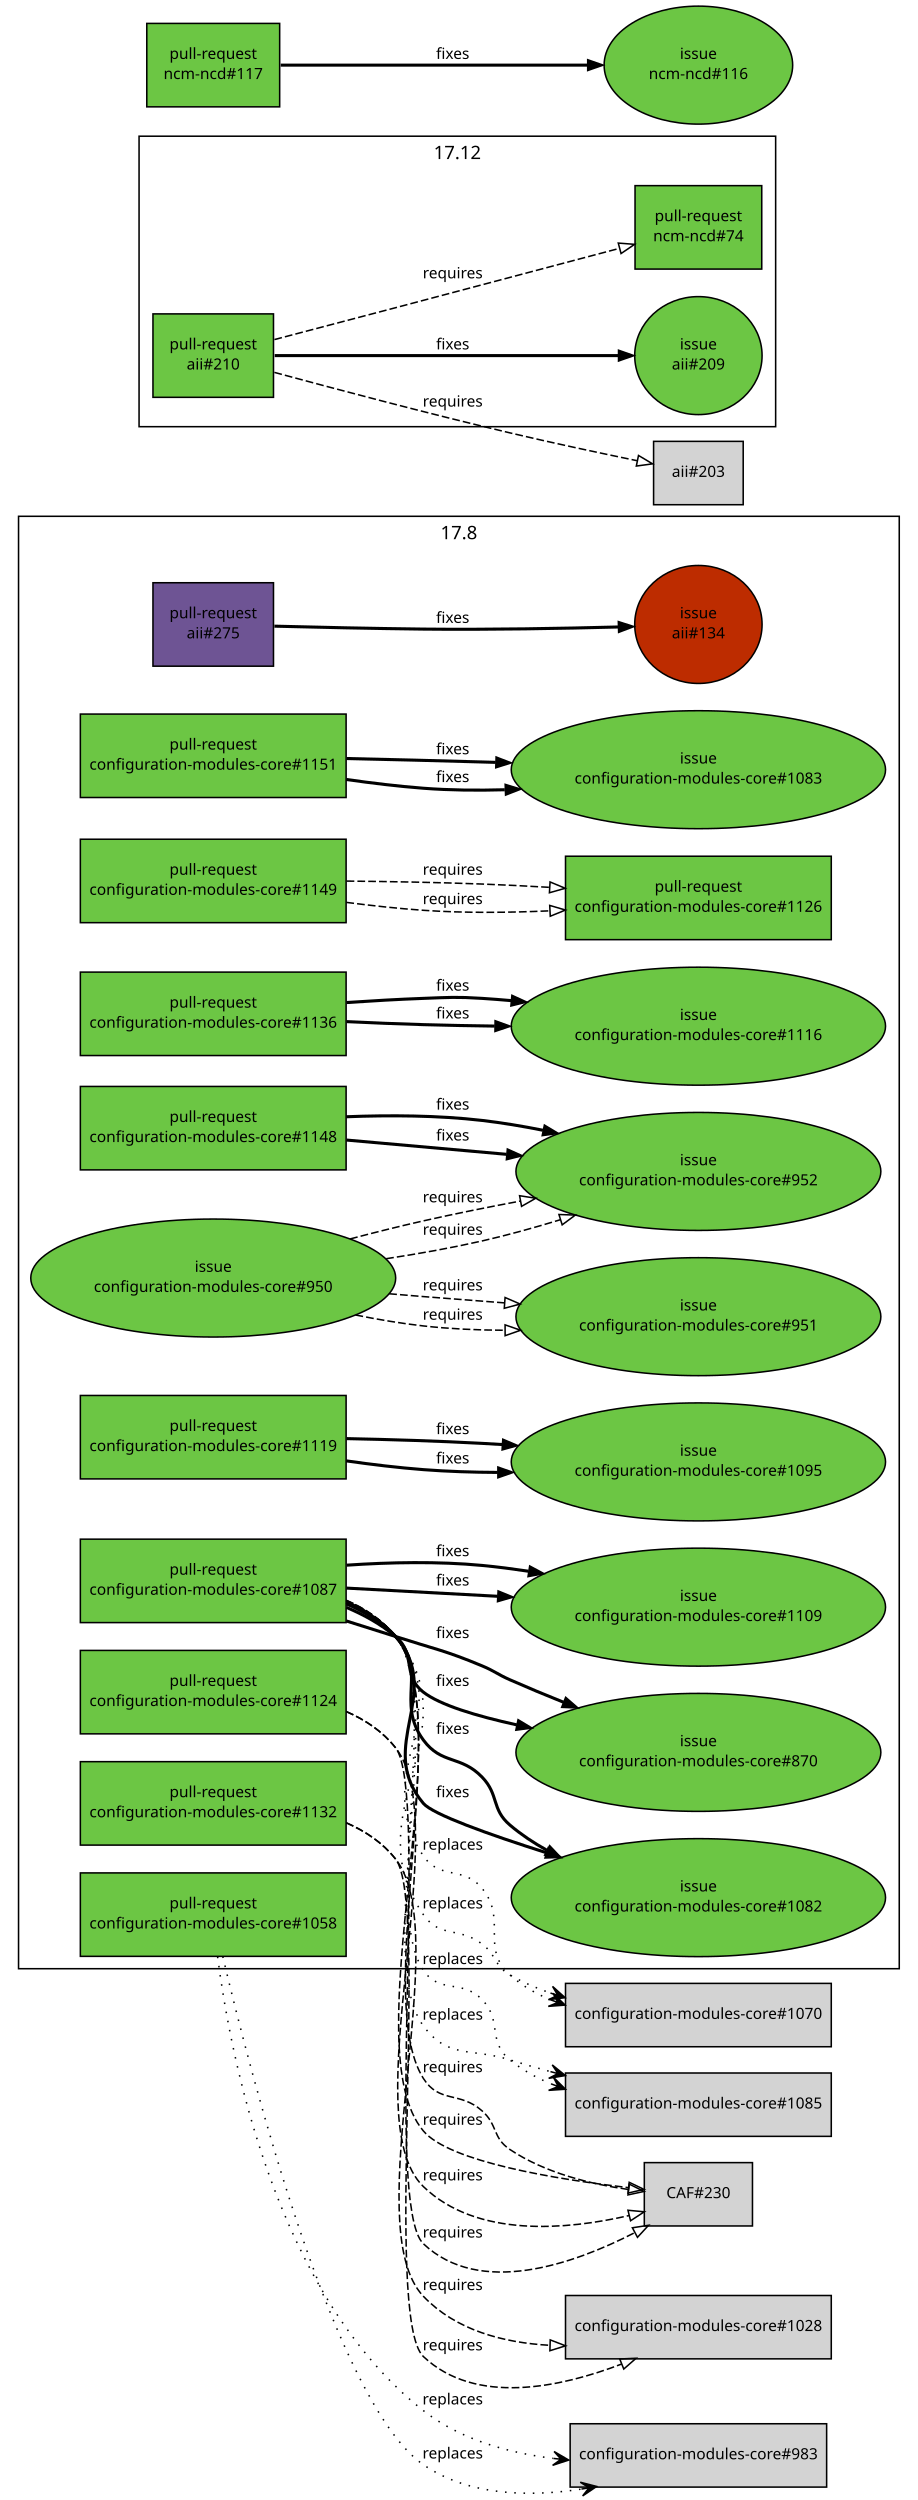
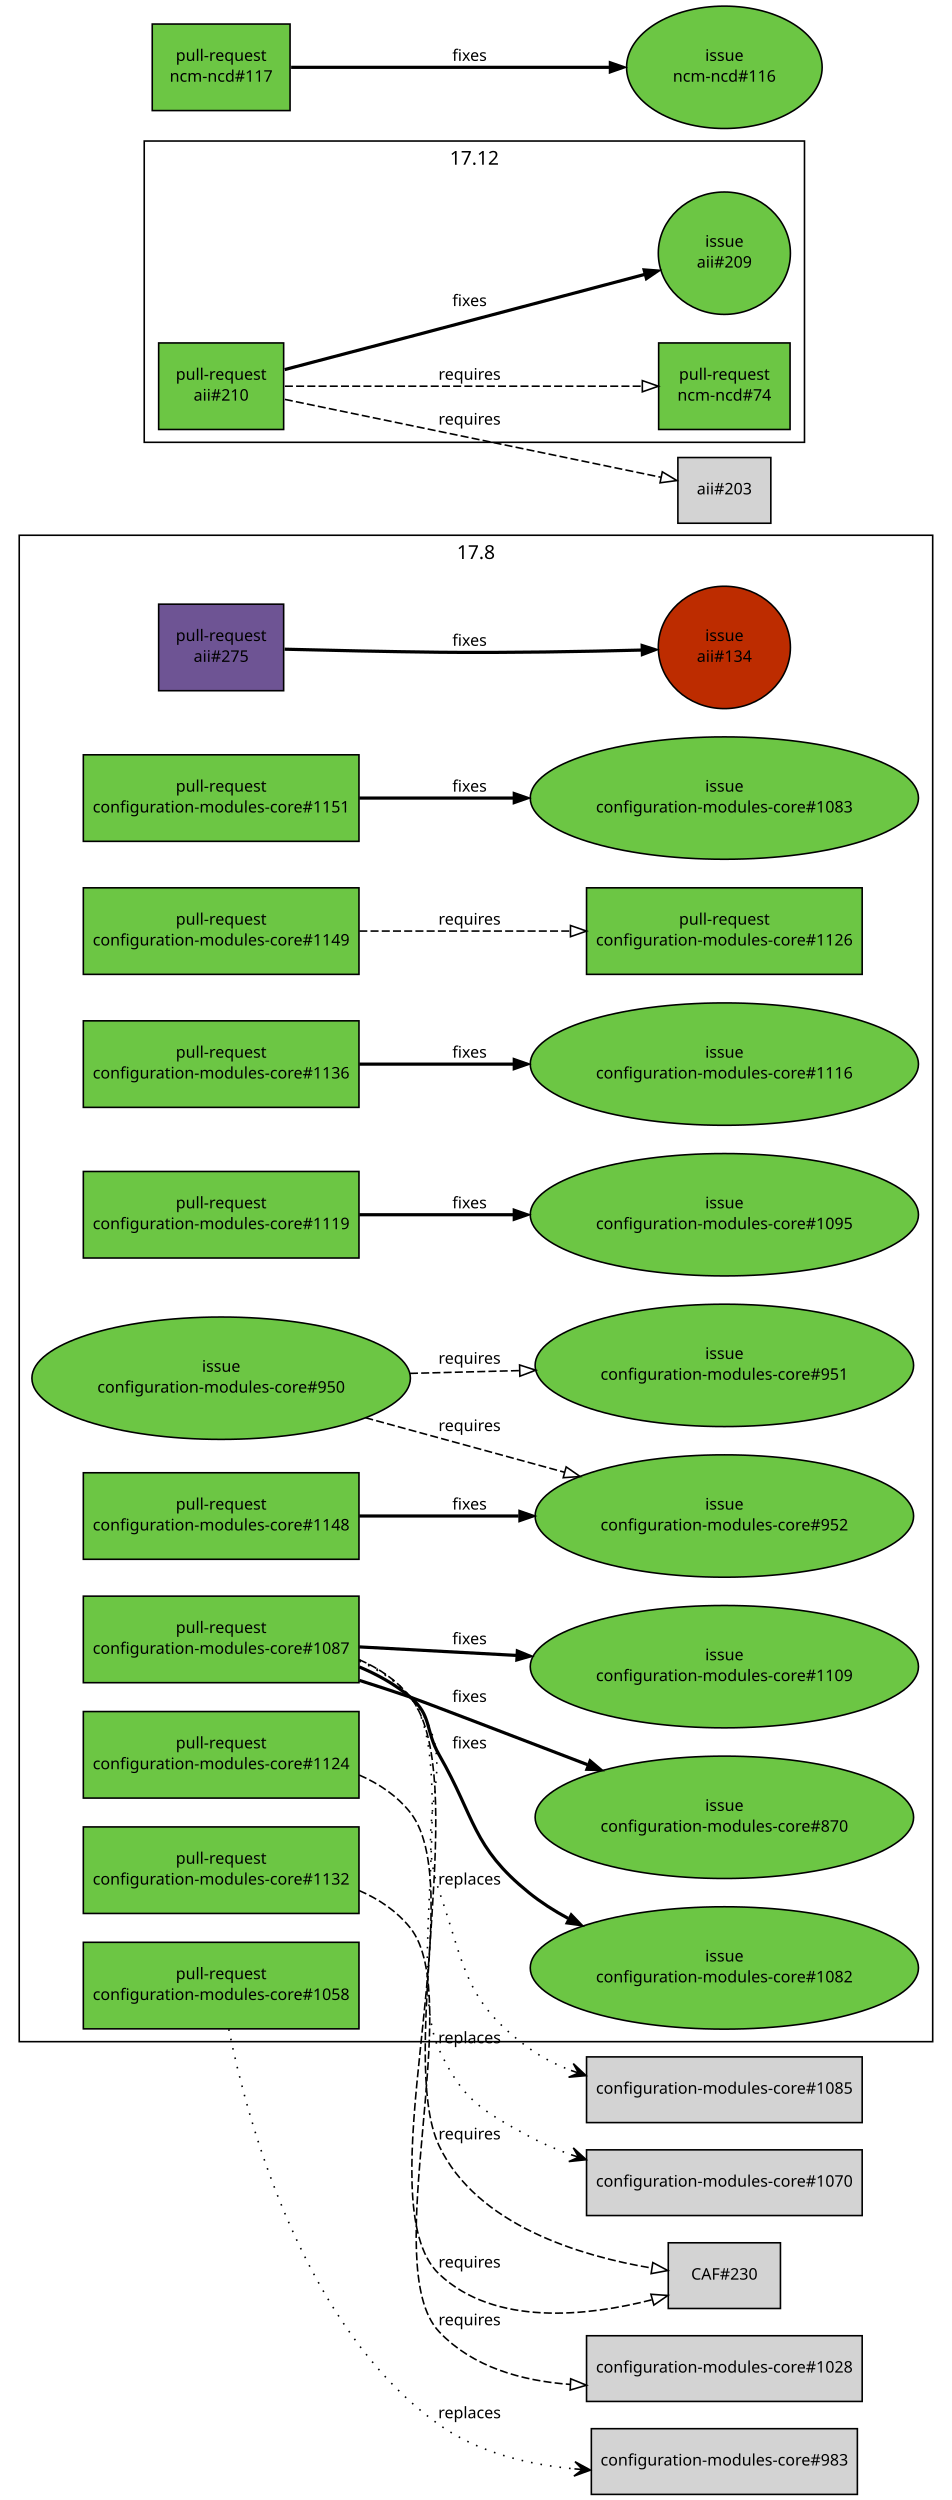
- <svg xmlns="http://www.w3.org/2000/svg" xmlns:xlink="http://www.w3.org/1999/xlink" width="594pt" height="1618pt" viewBox="0.00 0.00 594.00 1617.70">
-   <g id="graph1" class="graph" transform="scale(1 1) rotate(0) translate(4 1613.7)">
-     <polygon fill="white" stroke="white" points="-4,5 -4,-1613.7 591,-1613.7 591,5 -4,5" />
+ <svg xmlns="http://www.w3.org/2000/svg" xmlns:xlink="http://www.w3.org/1999/xlink" width="594pt" height="1560pt" viewBox="0.00 0.00 594.00 1560.00">
+   <g id="graph1" class="graph" transform="scale(1 1) rotate(0) translate(4 1556)">
+     <polygon fill="white" stroke="white" points="-4,5 -4,-1556 591,-1556 591,5 -4,5" />
    <g id="graph3" class="cluster">
-       <polygon fill="none" stroke="black" points="8,-339.702 8,-1279.7 578,-1279.7 578,-339.702 8,-339.702" />
-       <text text-anchor="middle" x="293" y="-1264.9" font-family="Sans" font-size="12.00">17.8</text>
+       <polygon fill="none" stroke="black" points="8,-282 8,-1222 578,-1222 578,-282 8,-282" />
+       <text text-anchor="middle" x="293" y="-1207.2" font-family="Sans" font-size="12.00">17.8</text>
    </g>
    <g id="graph5" class="cluster">
-       <polygon fill="none" stroke="black" points="86,-1337.7 86,-1525.7 498,-1525.7 498,-1337.7 86,-1337.7" />
-       <text text-anchor="middle" x="292" y="-1510.9" font-family="Sans" font-size="12.00">17.12</text>
+       <polygon fill="none" stroke="black" points="86,-1280 86,-1468 498,-1468 498,-1280 86,-1280" />
+       <text text-anchor="middle" x="292" y="-1453.2" font-family="Sans" font-size="12.00">17.12</text>
    </g>
    <g id="node1" class="node">
      <a xlink:href="https://github.com/quattor/aii/pull/275" xlink:title="remove aii-freeipa, deprecated by ncm-freeipa AII support" target="_parent">
-         <polygon fill="#6e5494" stroke="black" points="173,-1236.7 95,-1236.7 95,-1182.7 173,-1182.7 173,-1236.7" />
-         <text text-anchor="middle" x="134" y="-1213.7" font-family="Sans" font-size="10.00">pull-request</text>
-         <text text-anchor="middle" x="134" y="-1200.7" font-family="Sans" font-size="10.00">aii#275</text>
+         <polygon fill="#6e5494" stroke="black" points="173,-1179 95,-1179 95,-1125 173,-1125 173,-1179" />
+         <text text-anchor="middle" x="134" y="-1156" font-family="Sans" font-size="10.00">pull-request</text>
+         <text text-anchor="middle" x="134" y="-1143" font-family="Sans" font-size="10.00">aii#275</text>
      </a>
    </g>
    <g id="node3" class="node">
      <a xlink:href="https://github.com/quattor/aii/issues/134" xlink:title="Missing freeipa.pm in AII RPM" target="_parent">
-         <ellipse fill="#bd2c00" stroke="black" cx="448" cy="-1209.7" rx="41.217" ry="38.184" />
-         <text text-anchor="middle" x="448" y="-1213.7" font-family="Sans" font-size="10.00">issue</text>
-         <text text-anchor="middle" x="448" y="-1200.7" font-family="Sans" font-size="10.00">aii#134</text>
+         <ellipse fill="#bd2c00" stroke="black" cx="448" cy="-1152" rx="41.217" ry="38.184" />
+         <text text-anchor="middle" x="448" y="-1156" font-family="Sans" font-size="10.00">issue</text>
+         <text text-anchor="middle" x="448" y="-1143" font-family="Sans" font-size="10.00">aii#134</text>
      </a>
    </g>
    <g id="edge2" class="edge">
-       <path fill="none" stroke="black" stroke-width="2" d="M173.571,-1208.6C200.705,-1207.9 237.529,-1207.06 270,-1206.7 312.474,-1206.23 360.645,-1207.13 396.154,-1208.07" />
-       <polygon fill="black" stroke="black" points="396.191,-1211.57 406.282,-1208.34 396.381,-1204.57 396.191,-1211.57" />
-       <text text-anchor="middle" x="289" y="-1210.7" font-family="Sans" font-size="10.00">fixes</text>
+       <path fill="none" stroke="black" stroke-width="2" d="M173.571,-1150.9C200.705,-1150.2 237.529,-1149.36 270,-1149 312.474,-1148.53 360.645,-1149.43 396.154,-1150.36" />
+       <polygon fill="black" stroke="black" points="396.191,-1153.87 406.282,-1150.64 396.381,-1146.87 396.191,-1153.87" />
+       <text text-anchor="middle" x="289" y="-1153" font-family="Sans" font-size="10.00">fixes</text>
    </g>
    <g id="node4" class="node">
      <a xlink:href="https://github.com/quattor/aii/pull/210" xlink:title="Shellfe: support active config for plugins" target="_parent">
-         <polygon fill="#6cc644" stroke="black" points="173,-1410.7 95,-1410.7 95,-1356.7 173,-1356.7 173,-1410.7" />
-         <text text-anchor="middle" x="134" y="-1387.7" font-family="Sans" font-size="10.00">pull-request</text>
-         <text text-anchor="middle" x="134" y="-1374.7" font-family="Sans" font-size="10.00">aii#210</text>
+         <polygon fill="#6cc644" stroke="black" points="173,-1342 95,-1342 95,-1288 173,-1288 173,-1342" />
+         <text text-anchor="middle" x="134" y="-1319" font-family="Sans" font-size="10.00">pull-request</text>
+         <text text-anchor="middle" x="134" y="-1306" font-family="Sans" font-size="10.00">aii#210</text>
      </a>
    </g>
    <g id="node6" class="node">
      <a xlink:href="https://github.com/quattor/aii/issues/209" xlink:title="support ACTIVE_CONFIG" target="_parent">
-         <ellipse fill="#6cc644" stroke="black" cx="448" cy="-1383.7" rx="41.217" ry="38.184" />
-         <text text-anchor="middle" x="448" y="-1387.7" font-family="Sans" font-size="10.00">issue</text>
-         <text text-anchor="middle" x="448" y="-1374.7" font-family="Sans" font-size="10.00">aii#209</text>
+         <ellipse fill="#6cc644" stroke="black" cx="448" cy="-1398" rx="41.217" ry="38.184" />
+         <text text-anchor="middle" x="448" y="-1402" font-family="Sans" font-size="10.00">issue</text>
+         <text text-anchor="middle" x="448" y="-1389" font-family="Sans" font-size="10.00">aii#209</text>
      </a>
    </g>
    <g id="edge4" class="edge">
-       <path fill="none" stroke="black" stroke-width="2" d="M173.768,-1383.7C230.279,-1383.7 333.868,-1383.7 396.284,-1383.7" />
-       <polygon fill="black" stroke="black" points="396.31,-1387.2 406.31,-1383.7 396.31,-1380.2 396.31,-1387.2" />
-       <text text-anchor="middle" x="289" y="-1387.7" font-family="Sans" font-size="10.00">fixes</text>
+       <path fill="none" stroke="black" stroke-width="2" d="M173.609,-1325.38C196.517,-1331.39 225.889,-1339.11 252,-1346 301.736,-1359.13 358.549,-1374.21 398.158,-1384.74" />
+       <polygon fill="black" stroke="black" points="397.278,-1388.13 407.842,-1387.32 399.077,-1381.36 397.278,-1388.13" />
+       <text text-anchor="middle" x="289" y="-1365" font-family="Sans" font-size="10.00">fixes</text>
    </g>
    <g id="node8" class="node">
      <a xlink:href="https://github.com/quattor/ncm-ncd/pull/74" xlink:title="Set the current active config as an attribute to the component" target="_parent">
-         <polygon fill="#6cc644" stroke="black" points="489,-1493.7 407,-1493.7 407,-1439.7 489,-1439.7 489,-1493.7" />
-         <text text-anchor="middle" x="448" y="-1470.7" font-family="Sans" font-size="10.00">pull-request</text>
-         <text text-anchor="middle" x="448" y="-1457.7" font-family="Sans" font-size="10.00">ncm-ncd#74</text>
+         <polygon fill="#6cc644" stroke="black" points="489,-1342 407,-1342 407,-1288 489,-1288 489,-1342" />
+         <text text-anchor="middle" x="448" y="-1319" font-family="Sans" font-size="10.00">pull-request</text>
+         <text text-anchor="middle" x="448" y="-1306" font-family="Sans" font-size="10.00">ncm-ncd#74</text>
      </a>
    </g>
    <g id="edge6" class="edge">
-       <path fill="none" stroke="black" stroke-dasharray="5,2" d="M173.609,-1394.08C196.517,-1400.09 225.889,-1407.81 252,-1414.7 301.266,-1427.71 357.475,-1442.63 397.028,-1453.14" />
-       <polygon fill="none" stroke="black" points="396.148,-1456.53 406.711,-1455.72 397.946,-1449.76 396.148,-1456.53" />
-       <text text-anchor="middle" x="289" y="-1433.7" font-family="Sans" font-size="10.00">requires</text>
+       <path fill="none" stroke="black" stroke-dasharray="5,2" d="M173.768,-1315C230.435,-1315 334.442,-1315 396.801,-1315" />
+       <polygon fill="none" stroke="black" points="396.813,-1318.5 406.813,-1315 396.813,-1311.5 396.813,-1318.5" />
+       <text text-anchor="middle" x="289" y="-1319" font-family="Sans" font-size="10.00">requires</text>
    </g>
    <g id="node10" class="node">
-       <polygon fill="lightgrey" stroke="black" points="477,-1328.2 419,-1328.2 419,-1287.2 477,-1287.2 477,-1328.2" />
-       <text text-anchor="middle" x="448" y="-1305.2" font-family="Sans" font-size="10.00">aii#203</text>
+       <polygon fill="lightgrey" stroke="black" points="477,-1270.5 419,-1270.5 419,-1229.5 477,-1229.5 477,-1270.5" />
+       <text text-anchor="middle" x="448" y="-1247.5" font-family="Sans" font-size="10.00">aii#203</text>
    </g>
    <g id="edge8" class="edge">
-       <path fill="none" stroke="black" stroke-dasharray="5,2" d="M173.585,-1372.84C212.315,-1362.34 273.039,-1346.23 326,-1333.7 353.353,-1327.23 384.33,-1320.64 408.226,-1315.71" />
-       <polygon fill="none" stroke="black" points="409.24,-1319.07 418.334,-1313.64 407.835,-1312.22 409.24,-1319.07" />
-       <text text-anchor="middle" x="289" y="-1350.7" font-family="Sans" font-size="10.00">requires</text>
+       <path fill="none" stroke="black" stroke-dasharray="5,2" d="M173.768,-1306.77C234.141,-1294.27 348.245,-1270.65 408.474,-1258.18" />
+       <polygon fill="none" stroke="black" points="409.282,-1261.59 418.365,-1256.13 407.863,-1254.73 409.282,-1261.59" />
+       <text text-anchor="middle" x="289" y="-1291" font-family="Sans" font-size="10.00">requires</text>
    </g>
    <g id="node11" class="node">
      <a xlink:href="https://github.com/quattor/configuration-modules-core/pull/1151" xlink:title="Escape / unescape functions from CCM::Path" target="_parent">
-         <polygon fill="#6cc644" stroke="black" points="220,-1151.7 48,-1151.7 48,-1097.7 220,-1097.7 220,-1151.7" />
-         <text text-anchor="middle" x="134" y="-1128.7" font-family="Sans" font-size="10.00">pull-request</text>
-         <text text-anchor="middle" x="134" y="-1115.7" font-family="Sans" font-size="10.00">configuration-modules-core#1151</text>
+         <polygon fill="#6cc644" stroke="black" points="220,-1085 48,-1085 48,-1031 220,-1031 220,-1085" />
+         <text text-anchor="middle" x="134" y="-1062" font-family="Sans" font-size="10.00">pull-request</text>
+         <text text-anchor="middle" x="134" y="-1049" font-family="Sans" font-size="10.00">configuration-modules-core#1151</text>
      </a>
    </g>
    <g id="node13" class="node">
      <a xlink:href="https://github.com/quattor/configuration-modules-core/issues/1083" xlink:title="warnings due to deprecated CCM modules" target="_parent">
-         <ellipse fill="#6cc644" stroke="black" cx="448" cy="-1115.7" rx="121.122" ry="38.184" />
-         <text text-anchor="middle" x="448" y="-1119.7" font-family="Sans" font-size="10.00">issue</text>
-         <text text-anchor="middle" x="448" y="-1106.7" font-family="Sans" font-size="10.00">configuration-modules-core#1083</text>
-       </a>
-     </g>
-     <g id="edge42" class="edge">
-       <path fill="none" stroke="black" stroke-width="2" d="M220.103,-1109.37C236.613,-1107.01 253.802,-1104.94 270,-1103.7 287.038,-1102.39 305,-1102.21 322.696,-1102.72" />
-       <polygon fill="black" stroke="black" points="322.954,-1106.23 333.075,-1103.1 323.21,-1099.24 322.954,-1106.23" />
-       <text text-anchor="middle" x="289" y="-1107.7" font-family="Sans" font-size="10.00">fixes</text>
+         <ellipse fill="#6cc644" stroke="black" cx="448" cy="-1058" rx="121.122" ry="38.184" />
+         <text text-anchor="middle" x="448" y="-1062" font-family="Sans" font-size="10.00">issue</text>
+         <text text-anchor="middle" x="448" y="-1049" font-family="Sans" font-size="10.00">configuration-modules-core#1083</text>
+       </a>
    </g>
    <g id="edge10" class="edge">
-       <path fill="none" stroke="black" stroke-width="2" d="M220.297,-1122.93C248.278,-1122.3 279.458,-1121.54 308,-1120.7 310.906,-1120.62 313.846,-1120.53 316.81,-1120.44" />
-       <polygon fill="black" stroke="black" points="317.082,-1123.93 326.968,-1120.12 316.863,-1116.93 317.082,-1123.93" />
-       <text text-anchor="middle" x="289" y="-1125.7" font-family="Sans" font-size="10.00">fixes</text>
+       <path fill="none" stroke="black" stroke-width="2" d="M220.217,-1058C249.916,-1058 283.888,-1058 316.372,-1058" />
+       <polygon fill="black" stroke="black" points="316.399,-1061.5 326.399,-1058 316.399,-1054.5 316.399,-1061.5" />
+       <text text-anchor="middle" x="289" y="-1062" font-family="Sans" font-size="10.00">fixes</text>
    </g>
    <g id="node14" class="node">
      <a xlink:href="https://github.com/quattor/configuration-modules-core/pull/1149" xlink:title="ncm-metaconfig: rsyslog: rainer script configuration" target="_parent">
-         <polygon fill="#6cc644" stroke="black" points="220,-1070.7 48,-1070.7 48,-1016.7 220,-1016.7 220,-1070.7" />
-         <text text-anchor="middle" x="134" y="-1047.7" font-family="Sans" font-size="10.00">pull-request</text>
-         <text text-anchor="middle" x="134" y="-1034.7" font-family="Sans" font-size="10.00">configuration-modules-core#1149</text>
+         <polygon fill="#6cc644" stroke="black" points="220,-1002 48,-1002 48,-948 220,-948 220,-1002" />
+         <text text-anchor="middle" x="134" y="-979" font-family="Sans" font-size="10.00">pull-request</text>
+         <text text-anchor="middle" x="134" y="-966" font-family="Sans" font-size="10.00">configuration-modules-core#1149</text>
      </a>
    </g>
    <g id="node16" class="node">
      <a xlink:href="https://github.com/quattor/configuration-modules-core/pull/1126" xlink:title="ncm-metaconfig: cleanup and switch to 00-tqu" target="_parent">
-         <polygon fill="#6cc644" stroke="black" points="534,-1059.7 362,-1059.7 362,-1005.7 534,-1005.7 534,-1059.7" />
-         <text text-anchor="middle" x="448" y="-1036.7" font-family="Sans" font-size="10.00">pull-request</text>
-         <text text-anchor="middle" x="448" y="-1023.7" font-family="Sans" font-size="10.00">configuration-modules-core#1126</text>
-       </a>
-     </g>
-     <g id="edge44" class="edge">
-       <path fill="none" stroke="black" stroke-dasharray="5,2" d="M220.145,-1029.83C236.651,-1027.69 253.828,-1025.83 270,-1024.7 296.543,-1022.86 325.343,-1023.15 351.888,-1024.36" />
-       <polygon fill="none" stroke="black" points="351.778,-1027.86 361.942,-1024.87 352.13,-1020.87 351.778,-1027.86" />
-       <text text-anchor="middle" x="289" y="-1028.7" font-family="Sans" font-size="10.00">requires</text>
+         <polygon fill="#6cc644" stroke="black" points="534,-1002 362,-1002 362,-948 534,-948 534,-1002" />
+         <text text-anchor="middle" x="448" y="-979" font-family="Sans" font-size="10.00">pull-request</text>
+         <text text-anchor="middle" x="448" y="-966" font-family="Sans" font-size="10.00">configuration-modules-core#1126</text>
+       </a>
    </g>
    <g id="edge12" class="edge">
-       <path fill="none" stroke="black" stroke-dasharray="5,2" d="M220.313,-1043.61C248.295,-1043.34 279.472,-1042.78 308,-1041.7 322.139,-1041.17 337.07,-1040.41 351.707,-1039.56" />
-       <polygon fill="none" stroke="black" points="352.005,-1043.05 361.779,-1038.96 351.588,-1036.06 352.005,-1043.05" />
-       <text text-anchor="middle" x="289" y="-1047.7" font-family="Sans" font-size="10.00">requires</text>
+       <path fill="none" stroke="black" stroke-dasharray="5,2" d="M220.217,-975C260.975,-975 309.781,-975 351.743,-975" />
+       <polygon fill="none" stroke="black" points="351.975,-978.5 361.975,-975 351.975,-971.5 351.975,-978.5" />
+       <text text-anchor="middle" x="289" y="-979" font-family="Sans" font-size="10.00">requires</text>
    </g>
    <g id="node17" class="node">
      <a xlink:href="https://github.com/quattor/configuration-modules-core/pull/1148" xlink:title="ncm-spma: Remove support from groups from spma yumng backend" target="_parent">
-         <polygon fill="#6cc644" stroke="black" points="220,-910.702 48,-910.702 48,-856.702 220,-856.702 220,-910.702" />
-         <text text-anchor="middle" x="134" y="-887.702" font-family="Sans" font-size="10.00">pull-request</text>
-         <text text-anchor="middle" x="134" y="-874.702" font-family="Sans" font-size="10.00">configuration-modules-core#1148</text>
+         <polygon fill="#6cc644" stroke="black" points="220,-637 48,-637 48,-583 220,-583 220,-637" />
+         <text text-anchor="middle" x="134" y="-614" font-family="Sans" font-size="10.00">pull-request</text>
+         <text text-anchor="middle" x="134" y="-601" font-family="Sans" font-size="10.00">configuration-modules-core#1148</text>
      </a>
    </g>
    <g id="node19" class="node">
      <a xlink:href="https://github.com/quattor/configuration-modules-core/issues/952" xlink:title="ncm-spma (yumng): Remove support for package groups" target="_parent">
-         <ellipse fill="#6cc644" stroke="black" cx="448" cy="-855.702" rx="118.087" ry="38.184" />
-         <text text-anchor="middle" x="448" y="-859.702" font-family="Sans" font-size="10.00">issue</text>
-         <text text-anchor="middle" x="448" y="-846.702" font-family="Sans" font-size="10.00">configuration-modules-core#952</text>
-       </a>
-     </g>
-     <g id="edge46" class="edge">
-       <path fill="none" stroke="black" stroke-width="2" d="M220.061,-891.081C248.168,-892.183 279.482,-892.017 308,-888.702 320.848,-887.208 334.228,-884.968 347.399,-882.344" />
-       <polygon fill="black" stroke="black" points="348.336,-885.725 357.418,-880.269 346.916,-878.87 348.336,-885.725" />
-       <text text-anchor="middle" x="289" y="-895.702" font-family="Sans" font-size="10.00">fixes</text>
+         <ellipse fill="#6cc644" stroke="black" cx="448" cy="-610" rx="118.087" ry="38.184" />
+         <text text-anchor="middle" x="448" y="-614" font-family="Sans" font-size="10.00">issue</text>
+         <text text-anchor="middle" x="448" y="-601" font-family="Sans" font-size="10.00">configuration-modules-core#952</text>
+       </a>
    </g>
    <g id="edge14" class="edge">
-       <path fill="none" stroke="black" stroke-width="2" d="M220.217,-876.013C252.192,-873.162 289.121,-869.869 323.812,-866.776" />
-       <polygon fill="black" stroke="black" points="324.364,-870.241 334.013,-865.866 323.742,-863.268 324.364,-870.241" />
-       <text text-anchor="middle" x="289" y="-875.702" font-family="Sans" font-size="10.00">fixes</text>
+       <path fill="none" stroke="black" stroke-width="2" d="M220.217,-610C250.903,-610 286.151,-610 319.606,-610" />
+       <polygon fill="black" stroke="black" points="319.924,-613.5 329.924,-610 319.924,-606.5 319.924,-613.5" />
+       <text text-anchor="middle" x="289" y="-614" font-family="Sans" font-size="10.00">fixes</text>
    </g>
    <g id="node20" class="node">
      <a xlink:href="https://github.com/quattor/configuration-modules-core/pull/1136" xlink:title="ncm-gmond: cleanup and support new configuration options" target="_parent">
-         <polygon fill="#6cc644" stroke="black" points="220,-984.702 48,-984.702 48,-930.702 220,-930.702 220,-984.702" />
-         <text text-anchor="middle" x="134" y="-961.702" font-family="Sans" font-size="10.00">pull-request</text>
-         <text text-anchor="middle" x="134" y="-948.702" font-family="Sans" font-size="10.00">configuration-modules-core#1136</text>
+         <polygon fill="#6cc644" stroke="black" points="220,-919 48,-919 48,-865 220,-865 220,-919" />
+         <text text-anchor="middle" x="134" y="-896" font-family="Sans" font-size="10.00">pull-request</text>
+         <text text-anchor="middle" x="134" y="-883" font-family="Sans" font-size="10.00">configuration-modules-core#1136</text>
      </a>
    </g>
    <g id="node22" class="node">
      <a xlink:href="https://github.com/quattor/configuration-modules-core/issues/1116" xlink:title="ncm-gmond: configuration options missing from schema" target="_parent">
-         <ellipse fill="#6cc644" stroke="black" cx="448" cy="-949.702" rx="121.122" ry="38.184" />
-         <text text-anchor="middle" x="448" y="-953.702" font-family="Sans" font-size="10.00">issue</text>
-         <text text-anchor="middle" x="448" y="-940.702" font-family="Sans" font-size="10.00">configuration-modules-core#1116</text>
-       </a>
-     </g>
-     <g id="edge48" class="edge">
-       <path fill="none" stroke="black" stroke-width="2" d="M220.31,-952.663C236.801,-951.869 253.93,-951.16 270,-950.702 284.951,-950.275 300.61,-949.974 316.177,-949.766" />
-       <polygon fill="black" stroke="black" points="316.427,-953.264 326.384,-949.643 316.343,-946.264 316.427,-953.264" />
-       <text text-anchor="middle" x="289" y="-954.702" font-family="Sans" font-size="10.00">fixes</text>
+         <ellipse fill="#6cc644" stroke="black" cx="448" cy="-892" rx="121.122" ry="38.184" />
+         <text text-anchor="middle" x="448" y="-896" font-family="Sans" font-size="10.00">issue</text>
+         <text text-anchor="middle" x="448" y="-883" font-family="Sans" font-size="10.00">configuration-modules-core#1116</text>
+       </a>
    </g>
    <g id="edge16" class="edge">
-       <path fill="none" stroke="black" stroke-width="2" d="M220.281,-965.004C236.775,-966.129 253.912,-967.111 270,-967.702 286.878,-968.321 291.146,-968.781 308,-967.702 314.179,-967.306 320.502,-966.813 326.88,-966.246" />
-       <polygon fill="black" stroke="black" points="327.309,-969.721 336.936,-965.297 326.651,-962.752 327.309,-969.721" />
-       <text text-anchor="middle" x="289" y="-972.702" font-family="Sans" font-size="10.00">fixes</text>
+       <path fill="none" stroke="black" stroke-width="2" d="M220.217,-892C249.916,-892 283.888,-892 316.372,-892" />
+       <polygon fill="black" stroke="black" points="316.399,-895.5 326.399,-892 316.399,-888.5 316.399,-895.5" />
+       <text text-anchor="middle" x="289" y="-896" font-family="Sans" font-size="10.00">fixes</text>
    </g>
    <g id="node23" class="node">
      <a xlink:href="https://github.com/quattor/configuration-modules-core/pull/1132" xlink:title="ncm-metaconfig: hnormalise" target="_parent">
-         <polygon fill="#6cc644" stroke="black" points="220,-473.702 48,-473.702 48,-419.702 220,-419.702 220,-473.702" />
-         <text text-anchor="middle" x="134" y="-450.702" font-family="Sans" font-size="10.00">pull-request</text>
-         <text text-anchor="middle" x="134" y="-437.702" font-family="Sans" font-size="10.00">configuration-modules-core#1132</text>
+         <polygon fill="#6cc644" stroke="black" points="220,-416 48,-416 48,-362 220,-362 220,-416" />
+         <text text-anchor="middle" x="134" y="-393" font-family="Sans" font-size="10.00">pull-request</text>
+         <text text-anchor="middle" x="134" y="-380" font-family="Sans" font-size="10.00">configuration-modules-core#1132</text>
      </a>
    </g>
    <g id="node25" class="node">
-       <polygon fill="lightgrey" stroke="black" points="534,-128.202 362,-128.202 362,-87.202 534,-87.202 534,-128.202" />
-       <text text-anchor="middle" x="448" y="-105.202" font-family="Sans" font-size="10.00">configuration-modules-core#1028</text>
-     </g>
-     <g id="edge50" class="edge">
-       <path fill="none" stroke="black" stroke-dasharray="5,2" d="M220.172,-434.142C232.475,-428.769 243.737,-421.233 252,-410.702 274.119,-382.509 243.964,-113.323 270,-88.702 303.657,-56.874 358.462,-68.549 398.38,-83.859" />
-       <polygon fill="none" stroke="black" points="397.091,-87.113 407.675,-87.591 399.699,-80.617 397.091,-87.113" />
-       <text text-anchor="middle" x="289" y="-92.702" font-family="Sans" font-size="10.00">requires</text>
+       <polygon fill="lightgrey" stroke="black" points="534,-98.5 362,-98.5 362,-57.5 534,-57.5 534,-98.5" />
+       <text text-anchor="middle" x="448" y="-75.5" font-family="Sans" font-size="10.00">configuration-modules-core#1028</text>
    </g>
    <g id="edge18" class="edge">
-       <path fill="none" stroke="black" stroke-dasharray="5,2" d="M220.103,-434.088C232.414,-428.721 243.697,-421.202 252,-410.702 291.088,-361.273 226.532,-173.325 270,-127.702 290.91,-105.754 321.705,-97.622 351.825,-95.965" />
-       <polygon fill="none" stroke="black" points="352.115,-99.457 361.999,-95.641 351.892,-92.461 352.115,-99.457" />
-       <text text-anchor="middle" x="289" y="-131.702" font-family="Sans" font-size="10.00">requires</text>
+       <path fill="none" stroke="black" stroke-dasharray="5,2" d="M220.033,-376.331C232.353,-370.97 243.656,-363.468 252,-353 286.995,-309.099 231.452,-141.818 270,-101 290.855,-78.917 321.637,-70.316 351.762,-68.133" />
+       <polygon fill="none" stroke="black" points="352.123,-71.619 361.938,-67.628 351.776,-64.628 352.123,-71.619" />
+       <text text-anchor="middle" x="289" y="-105" font-family="Sans" font-size="10.00">requires</text>
    </g>
    <g id="node26" class="node">
      <a xlink:href="https://github.com/quattor/configuration-modules-core/pull/1124" xlink:title="ncm-cron: cleanup and switch to 00-tqu" target="_parent">
-         <polygon fill="#6cc644" stroke="black" points="220,-545.702 48,-545.702 48,-491.702 220,-491.702 220,-545.702" />
-         <text text-anchor="middle" x="134" y="-522.702" font-family="Sans" font-size="10.00">pull-request</text>
-         <text text-anchor="middle" x="134" y="-509.702" font-family="Sans" font-size="10.00">configuration-modules-core#1124</text>
+         <polygon fill="#6cc644" stroke="black" points="220,-488 48,-488 48,-434 220,-434 220,-488" />
+         <text text-anchor="middle" x="134" y="-465" font-family="Sans" font-size="10.00">pull-request</text>
+         <text text-anchor="middle" x="134" y="-452" font-family="Sans" font-size="10.00">configuration-modules-core#1124</text>
      </a>
    </g>
    <g id="node28" class="node">
-       <polygon fill="lightgrey" stroke="black" points="483,-214.202 413,-214.202 413,-173.202 483,-173.202 483,-214.202" />
-       <text text-anchor="middle" x="448" y="-191.202" font-family="Sans" font-size="10.00">CAF#230</text>
-     </g>
-     <g id="edge52" class="edge">
-       <path fill="none" stroke="black" stroke-dasharray="5,2" d="M220.17,-506.141C232.474,-500.767 243.736,-493.233 252,-482.702 274.053,-454.599 244.043,-186.244 270,-161.702 306.406,-127.28 366.585,-148.203 406.756,-168.849" />
-       <polygon fill="none" stroke="black" points="405.286,-172.032 415.758,-173.643 408.576,-165.853 405.286,-172.032" />
-       <text text-anchor="middle" x="289" y="-165.702" font-family="Sans" font-size="10.00">requires</text>
+       <polygon fill="lightgrey" stroke="black" points="483,-156.5 413,-156.5 413,-115.5 483,-115.5 483,-156.5" />
+       <text text-anchor="middle" x="448" y="-133.5" font-family="Sans" font-size="10.00">CAF#230</text>
    </g>
    <g id="edge20" class="edge">
-       <path fill="none" stroke="black" stroke-dasharray="5,2" d="M220.105,-506.09C232.416,-500.722 243.698,-493.203 252,-482.702 291.22,-433.095 224.504,-242.623 270,-198.702 304.549,-165.348 362.707,-170.63 403.103,-179.941" />
-       <polygon fill="none" stroke="black" points="402.418,-183.377 412.965,-182.374 404.095,-176.581 402.418,-183.377" />
-       <text text-anchor="middle" x="289" y="-202.702" font-family="Sans" font-size="10.00">requires</text>
+       <path fill="none" stroke="black" stroke-dasharray="5,2" d="M220.112,-448.394C232.423,-443.026 243.702,-435.505 252,-425 291.748,-374.68 223.388,-181.037 270,-137 304.791,-104.132 362.634,-110.667 402.904,-120.958" />
+       <polygon fill="none" stroke="black" points="402.171,-124.386 412.739,-123.634 404.009,-117.632 402.171,-124.386" />
+       <text text-anchor="middle" x="289" y="-141" font-family="Sans" font-size="10.00">requires</text>
    </g>
    <g id="node29" class="node">
      <a xlink:href="https://github.com/quattor/configuration-modules-core/pull/1119" xlink:title="ncm-systemd: cleanup, restarting modified unitfiles and initial handling of unconfigured units" target="_parent">
-         <polygon fill="#6cc644" stroke="black" points="220,-710.702 48,-710.702 48,-656.702 220,-656.702 220,-710.702" />
-         <text text-anchor="middle" x="134" y="-687.702" font-family="Sans" font-size="10.00">pull-request</text>
-         <text text-anchor="middle" x="134" y="-674.702" font-family="Sans" font-size="10.00">configuration-modules-core#1119</text>
+         <polygon fill="#6cc644" stroke="black" points="220,-825 48,-825 48,-771 220,-771 220,-825" />
+         <text text-anchor="middle" x="134" y="-802" font-family="Sans" font-size="10.00">pull-request</text>
+         <text text-anchor="middle" x="134" y="-789" font-family="Sans" font-size="10.00">configuration-modules-core#1119</text>
      </a>
    </g>
    <g id="node31" class="node">
      <a xlink:href="https://github.com/quattor/configuration-modules-core/issues/1095" xlink:title="Manual intervention required in order for drop-in unit files to have any affect" target="_parent">
-         <ellipse fill="#6cc644" stroke="black" cx="448" cy="-667.702" rx="121.122" ry="38.184" />
-         <text text-anchor="middle" x="448" y="-671.702" font-family="Sans" font-size="10.00">issue</text>
-         <text text-anchor="middle" x="448" y="-658.702" font-family="Sans" font-size="10.00">configuration-modules-core#1095</text>
+         <ellipse fill="#6cc644" stroke="black" cx="448" cy="-798" rx="121.122" ry="38.184" />
+         <text text-anchor="middle" x="448" y="-802" font-family="Sans" font-size="10.00">issue</text>
+         <text text-anchor="middle" x="448" y="-789" font-family="Sans" font-size="10.00">configuration-modules-core#1095</text>
      </a>
    </g>
    <g id="edge22" class="edge">
-       <path fill="none" stroke="black" stroke-width="2" d="M220.332,-682.783C248.315,-682.2 279.488,-681.25 308,-679.702 312.248,-679.471 316.566,-679.216 320.926,-678.941" />
-       <polygon fill="black" stroke="black" points="321.413,-682.417 331.161,-678.266 320.952,-675.432 321.413,-682.417" />
-       <text text-anchor="middle" x="289" y="-685.702" font-family="Sans" font-size="10.00">fixes</text>
-     </g>
-     <g id="edge54" class="edge">
-       <path fill="none" stroke="black" stroke-width="2" d="M220.103,-668.371C236.613,-666.009 253.802,-663.945 270,-662.702 285.571,-661.507 301.928,-660.978 318.154,-660.899" />
-       <polygon fill="black" stroke="black" points="318.23,-664.399 328.232,-660.906 318.235,-657.399 318.23,-664.399" />
-       <text text-anchor="middle" x="289" y="-666.702" font-family="Sans" font-size="10.00">fixes</text>
+       <path fill="none" stroke="black" stroke-width="2" d="M220.217,-798C249.916,-798 283.888,-798 316.372,-798" />
+       <polygon fill="black" stroke="black" points="316.399,-801.5 326.399,-798 316.399,-794.5 316.399,-801.5" />
+       <text text-anchor="middle" x="289" y="-802" font-family="Sans" font-size="10.00">fixes</text>
    </g>
    <g id="node32" class="node">
      <a xlink:href="https://github.com/quattor/configuration-modules-core/pull/1087" xlink:title="ncm-network: cleanup, fixes and new features" target="_parent">
-         <polygon fill="#6cc644" stroke="black" points="220,-617.702 48,-617.702 48,-563.702 220,-563.702 220,-617.702" />
-         <text text-anchor="middle" x="134" y="-594.702" font-family="Sans" font-size="10.00">pull-request</text>
-         <text text-anchor="middle" x="134" y="-581.702" font-family="Sans" font-size="10.00">configuration-modules-core#1087</text>
+         <polygon fill="#6cc644" stroke="black" points="220,-560 48,-560 48,-506 220,-506 220,-560" />
+         <text text-anchor="middle" x="134" y="-537" font-family="Sans" font-size="10.00">pull-request</text>
+         <text text-anchor="middle" x="134" y="-524" font-family="Sans" font-size="10.00">configuration-modules-core#1087</text>
      </a>
    </g>
    <g id="edge34" class="edge">
-       <path fill="none" stroke="black" stroke-dasharray="5,2" d="M220.169,-578.14C232.473,-572.766 243.735,-565.232 252,-554.702 295.974,-498.674 224.1,-289.163 270,-234.702 286.85,-214.709 355.848,-203.461 402.821,-197.987" />
-       <polygon fill="none" stroke="black" points="403.227,-201.464 412.776,-196.874 402.449,-194.507 403.227,-201.464" />
-       <text text-anchor="middle" x="289" y="-238.702" font-family="Sans" font-size="10.00">requires</text>
-     </g>
-     <g id="edge66" class="edge">
-       <path fill="none" stroke="black" stroke-dasharray="5,2" d="M220.109,-578.093C232.42,-572.725 243.7,-565.204 252,-554.702 291.484,-504.738 235.937,-322.507 270,-268.702 280.322,-252.398 293.567,-260.509 308,-247.702 318.241,-238.614 314.624,-230.32 326,-222.702 348.634,-207.544 378.288,-200.276 402.692,-196.806" />
-       <polygon fill="none" stroke="black" points="403.307,-200.256 412.794,-195.539 402.436,-193.31 403.307,-200.256" />
-       <text text-anchor="middle" x="289" y="-272.702" font-family="Sans" font-size="10.00">requires</text>
+       <path fill="none" stroke="black" stroke-dasharray="5,2" d="M220.096,-520.382C232.409,-515.015 243.693,-507.497 252,-497 290.691,-448.106 243.256,-273.324 270,-217 293.508,-167.491 358.145,-148.212 402.695,-140.725" />
+       <polygon fill="none" stroke="black" points="403.361,-144.164 412.711,-139.182 402.294,-137.246 403.361,-144.164" />
+       <text text-anchor="middle" x="289" y="-221" font-family="Sans" font-size="10.00">requires</text>
    </g>
    <g id="node34" class="node">
      <a xlink:href="https://github.com/quattor/configuration-modules-core/issues/1082" xlink:title="ncm-network: Allow extra routing options for the default route" target="_parent">
-         <ellipse fill="#6cc644" stroke="black" cx="448" cy="-385.702" rx="121.122" ry="38.184" />
-         <text text-anchor="middle" x="448" y="-389.702" font-family="Sans" font-size="10.00">issue</text>
-         <text text-anchor="middle" x="448" y="-376.702" font-family="Sans" font-size="10.00">configuration-modules-core#1082</text>
+         <ellipse fill="#6cc644" stroke="black" cx="448" cy="-328" rx="121.122" ry="38.184" />
+         <text text-anchor="middle" x="448" y="-332" font-family="Sans" font-size="10.00">issue</text>
+         <text text-anchor="middle" x="448" y="-319" font-family="Sans" font-size="10.00">configuration-modules-core#1082</text>
      </a>
    </g>
    <g id="edge24" class="edge">
-       <path fill="none" stroke="black" stroke-width="2" d="M220.183,-575.825C232.027,-570.711 243.142,-563.863 252,-554.702 273.433,-532.535 251.711,-512.526 270,-487.702 281.848,-471.62 294.141,-478.087 308,-463.702 319.054,-452.228 313.879,-443.041 326,-432.702 333.241,-426.525 341.384,-421.11 349.938,-416.374" />
-       <polygon fill="black" stroke="black" points="351.718,-419.394 358.981,-411.681 348.493,-413.181 351.718,-419.394" />
-       <text text-anchor="middle" x="289" y="-491.702" font-family="Sans" font-size="10.00">fixes</text>
-     </g>
-     <g id="edge56" class="edge">
-       <path fill="none" stroke="black" stroke-width="2" d="M220.099,-576.958C232.177,-571.711 243.386,-564.525 252,-554.702 284.084,-518.114 238.543,-483.83 270,-446.702 275.998,-439.622 311.736,-426.81 349.633,-414.75" />
-       <polygon fill="black" stroke="black" points="350.812,-418.048 359.297,-411.703 348.707,-411.371 350.812,-418.048" />
-       <text text-anchor="middle" x="289" y="-450.702" font-family="Sans" font-size="10.00">fixes</text>
+       <path fill="none" stroke="black" stroke-width="2" d="M220.152,-515.844C231.653,-511.036 242.675,-504.88 252,-497 265.663,-485.454 261.105,-476.52 270,-461 292.68,-421.427 290.553,-403.704 326,-375 333.462,-368.957 341.79,-363.628 350.493,-358.942" />
+       <polygon fill="black" stroke="black" points="352.34,-361.93 359.678,-354.288 349.176,-355.686 352.34,-361.93" />
+       <text text-anchor="middle" x="289" y="-465" font-family="Sans" font-size="10.00">fixes</text>
    </g>
    <g id="node36" class="node">
      <a xlink:href="https://github.com/quattor/configuration-modules-core/issues/870" xlink:title="ncm-network: hostname is not set in el7" target="_parent">
-         <ellipse fill="#6cc644" stroke="black" cx="448" cy="-479.702" rx="118.087" ry="38.184" />
-         <text text-anchor="middle" x="448" y="-483.702" font-family="Sans" font-size="10.00">issue</text>
-         <text text-anchor="middle" x="448" y="-470.702" font-family="Sans" font-size="10.00">configuration-modules-core#870</text>
+         <ellipse fill="#6cc644" stroke="black" cx="448" cy="-422" rx="118.087" ry="38.184" />
+         <text text-anchor="middle" x="448" y="-426" font-family="Sans" font-size="10.00">issue</text>
+         <text text-anchor="middle" x="448" y="-413" font-family="Sans" font-size="10.00">configuration-modules-core#870</text>
      </a>
    </g>
    <g id="edge26" class="edge">
-       <path fill="none" stroke="black" stroke-width="2" d="M220.134,-564.762C230.879,-561.426 241.705,-558.018 252,-554.702 277.017,-546.644 283.745,-545.824 308,-535.702 316.254,-532.257 317.817,-530.313 326,-526.702 337.142,-521.784 348.972,-516.862 360.714,-512.156" />
-       <polygon fill="black" stroke="black" points="362.093,-515.374 370.096,-508.431 359.51,-508.868 362.093,-515.374" />
-       <text text-anchor="middle" x="289" y="-553.702" font-family="Sans" font-size="10.00">fixes</text>
-     </g>
-     <g id="edge58" class="edge">
-       <path fill="none" stroke="black" stroke-width="2" d="M220.152,-573.546C231.653,-568.737 242.675,-562.582 252,-554.702 265.663,-543.155 255.884,-529.689 270,-518.702 280.672,-510.394 304.071,-503.286 330.505,-497.502" />
-       <polygon fill="black" stroke="black" points="331.296,-500.912 340.363,-495.431 329.857,-494.062 331.296,-500.912" />
-       <text text-anchor="middle" x="289" y="-522.702" font-family="Sans" font-size="10.00">fixes</text>
+       <path fill="none" stroke="black" stroke-width="2" d="M220.26,-507.441C230.984,-504.041 241.77,-500.513 252,-497 257.837,-494.995 312.418,-474.097 362.501,-454.869" />
+       <polygon fill="black" stroke="black" points="364.033,-458.03 372.114,-451.178 361.524,-451.495 364.033,-458.03" />
+       <text text-anchor="middle" x="289" y="-494" font-family="Sans" font-size="10.00">fixes</text>
    </g>
    <g id="node38" class="node">
      <a xlink:href="https://github.com/quattor/configuration-modules-core/issues/1109" xlink:title="ncm-network: systemd rpm scripts remove HOSTNAME from /etc/sysconfig/network" target="_parent">
-         <ellipse fill="#6cc644" stroke="black" cx="448" cy="-573.702" rx="121.122" ry="38.184" />
-         <text text-anchor="middle" x="448" y="-577.702" font-family="Sans" font-size="10.00">issue</text>
-         <text text-anchor="middle" x="448" y="-564.702" font-family="Sans" font-size="10.00">configuration-modules-core#1109</text>
+         <ellipse fill="#6cc644" stroke="black" cx="448" cy="-516" rx="121.122" ry="38.184" />
+         <text text-anchor="middle" x="448" y="-520" font-family="Sans" font-size="10.00">issue</text>
+         <text text-anchor="middle" x="448" y="-507" font-family="Sans" font-size="10.00">configuration-modules-core#1109</text>
      </a>
    </g>
    <g id="edge28" class="edge">
-       <path fill="none" stroke="black" stroke-width="2" d="M220.217,-586.034C250.409,-584.399 285.018,-582.525 317.99,-580.74" />
-       <polygon fill="black" stroke="black" points="318.368,-584.225 328.164,-580.19 317.989,-577.235 318.368,-584.225" />
-       <text text-anchor="middle" x="289" y="-587.702" font-family="Sans" font-size="10.00">fixes</text>
-     </g>
-     <g id="edge60" class="edge">
-       <path fill="none" stroke="black" stroke-width="2" d="M220.389,-600.867C248.376,-602.77 279.536,-603.421 308,-600.702 317.795,-599.766 327.923,-598.47 338.046,-596.947" />
-       <polygon fill="black" stroke="black" points="338.82,-600.369 348.153,-595.355 337.731,-593.454 338.82,-600.369" />
-       <text text-anchor="middle" x="289" y="-606.702" font-family="Sans" font-size="10.00">fixes</text>
+       <path fill="none" stroke="black" stroke-width="2" d="M220.217,-528.332C250.409,-526.698 285.018,-524.824 317.99,-523.039" />
+       <polygon fill="black" stroke="black" points="318.368,-526.524 328.164,-522.488 317.989,-519.534 318.368,-526.524" />
+       <text text-anchor="middle" x="289" y="-530" font-family="Sans" font-size="10.00">fixes</text>
    </g>
    <g id="node40" class="node">
-       <polygon fill="lightgrey" stroke="black" points="534,-272.202 362,-272.202 362,-231.202 534,-231.202 534,-272.202" />
-       <text text-anchor="middle" x="448" y="-249.202" font-family="Sans" font-size="10.00">configuration-modules-core#1085</text>
+       <polygon fill="lightgrey" stroke="black" points="534,-272.5 362,-272.5 362,-231.5 534,-231.5 534,-272.5" />
+       <text text-anchor="middle" x="448" y="-249.5" font-family="Sans" font-size="10.00">configuration-modules-core#1085</text>
    </g>
    <g id="edge30" class="edge">
-       <path fill="none" stroke="black" stroke-dasharray="1,5" d="M220.222,-577.819C232.44,-572.477 243.661,-565.036 252,-554.702 282.246,-517.216 242.997,-378.587 270,-338.702 280.586,-323.066 294.858,-333.26 308,-319.702 321.286,-305.993 311.227,-292.793 326,-280.702 333.834,-274.29 342.847,-269.251 352.353,-265.297" />
-       <polygon fill="black" stroke="black" points="361.997,-261.694 354.204,-269.409 357.314,-263.444 352.63,-265.194 352.63,-265.194 352.63,-265.194 357.314,-263.444 351.055,-260.978 361.997,-261.694 361.997,-261.694" />
-       <text text-anchor="middle" x="289" y="-342.702" font-family="Sans" font-size="10.00">replaces</text>
-     </g>
-     <g id="edge62" class="edge">
-       <path fill="none" stroke="black" stroke-dasharray="1,5" d="M220.033,-578.032C232.353,-572.672 243.656,-565.169 252,-554.702 286.995,-510.8 236.748,-347.938 270,-302.702 285.838,-281.156 300.484,-288.702 326,-280.702 334.467,-278.047 343.33,-275.502 352.249,-273.1" />
-       <polygon fill="black" stroke="black" points="361.932,-270.551 353.407,-277.448 357.097,-271.824 352.262,-273.097 352.262,-273.097 352.262,-273.097 357.097,-271.824 351.116,-268.745 361.932,-270.551 361.932,-270.551" />
-       <text text-anchor="middle" x="289" y="-306.702" font-family="Sans" font-size="10.00">replaces</text>
+       <path fill="none" stroke="black" stroke-dasharray="1,5" d="M220.249,-519.387C232.308,-514.123 243.472,-506.898 252,-497 287.489,-455.81 252.207,-427.376 270,-376 286.417,-328.597 285.489,-307.587 326,-278 333.935,-272.204 342.891,-267.646 352.255,-264.069" />
+       <polygon fill="black" stroke="black" points="361.732,-260.81 353.739,-268.318 357.004,-262.436 352.276,-264.062 352.276,-264.062 352.276,-264.062 357.004,-262.436 350.812,-259.807 361.732,-260.81 361.732,-260.81" />
+       <text text-anchor="middle" x="289" y="-380" font-family="Sans" font-size="10.00">replaces</text>
    </g>
    <g id="node42" class="node">
-       <polygon fill="lightgrey" stroke="black" points="534,-330.202 362,-330.202 362,-289.202 534,-289.202 534,-330.202" />
-       <text text-anchor="middle" x="448" y="-307.202" font-family="Sans" font-size="10.00">configuration-modules-core#1070</text>
+       <polygon fill="lightgrey" stroke="black" points="534,-214.5 362,-214.5 362,-173.5 534,-173.5 534,-214.5" />
+       <text text-anchor="middle" x="448" y="-191.5" font-family="Sans" font-size="10.00">configuration-modules-core#1070</text>
    </g>
    <g id="edge32" class="edge">
-       <path fill="none" stroke="black" stroke-dasharray="1,5" d="M220.14,-577.377C232.29,-572.083 243.51,-564.773 252,-554.702 293.001,-506.061 234.289,-465.349 270,-412.702 280.832,-396.732 295.74,-406.603 308,-391.702 324.61,-371.513 306.604,-353.231 326,-335.702 333.671,-328.769 342.723,-323.518 352.376,-319.563" />
-       <polygon fill="black" stroke="black" points="361.789,-316.154 353.918,-323.79 357.087,-317.857 352.386,-319.559 352.386,-319.559 352.386,-319.559 357.087,-317.857 350.854,-315.328 361.789,-316.154 361.789,-316.154" />
-       <text text-anchor="middle" x="289" y="-416.702" font-family="Sans" font-size="10.00">replaces</text>
-     </g>
-     <g id="edge64" class="edge">
-       <path fill="none" stroke="black" stroke-dasharray="1,5" d="M220.076,-577.699C232.311,-572.372 243.576,-564.967 252,-554.702 303.002,-492.55 224.377,-440.903 270,-374.702 280.715,-359.154 292.977,-367.141 308,-355.702 317.514,-348.457 315.646,-341.685 326,-335.702 334.141,-330.997 343.03,-327.141 352.179,-323.98" />
-       <polygon fill="black" stroke="black" points="361.787,-320.931 353.616,-328.245 357.021,-322.443 352.255,-323.956 352.255,-323.956 352.255,-323.956 357.021,-322.443 350.894,-319.666 361.787,-320.931 361.787,-320.931" />
-       <text text-anchor="middle" x="289" y="-378.702" font-family="Sans" font-size="10.00">replaces</text>
+       <path fill="none" stroke="black" stroke-dasharray="1,5" d="M220.236,-520.128C232.452,-514.785 243.669,-507.341 252,-497 282.773,-458.802 248.991,-321.325 270,-277 284.809,-245.756 295.662,-239.585 326,-223 334.223,-218.505 343.13,-214.701 352.259,-211.484" />
+       <polygon fill="black" stroke="black" points="361.833,-208.339 353.737,-215.735 357.082,-209.899 352.332,-211.46 352.332,-211.46 352.332,-211.46 357.082,-209.899 350.928,-207.184 361.833,-208.339 361.833,-208.339" />
+       <text text-anchor="middle" x="289" y="-281" font-family="Sans" font-size="10.00">replaces</text>
    </g>
    <g id="node44" class="node">
      <a xlink:href="https://github.com/quattor/configuration-modules-core/pull/1058" xlink:title="ncm-ssh: disable insecure ssh ciphersuites and macs" target="_parent">
-         <polygon fill="#6cc644" stroke="black" points="220,-401.702 48,-401.702 48,-347.702 220,-347.702 220,-401.702" />
-         <text text-anchor="middle" x="134" y="-378.702" font-family="Sans" font-size="10.00">pull-request</text>
-         <text text-anchor="middle" x="134" y="-365.702" font-family="Sans" font-size="10.00">configuration-modules-core#1058</text>
+         <polygon fill="#6cc644" stroke="black" points="220,-344 48,-344 48,-290 220,-290 220,-344" />
+         <text text-anchor="middle" x="134" y="-321" font-family="Sans" font-size="10.00">pull-request</text>
+         <text text-anchor="middle" x="134" y="-308" font-family="Sans" font-size="10.00">configuration-modules-core#1058</text>
      </a>
    </g>
    <g id="node46" class="node">
-       <polygon fill="lightgrey" stroke="black" points="531,-45.202 365,-45.202 365,-4.202 531,-4.202 531,-45.202" />
-       <text text-anchor="middle" x="448" y="-22.202" font-family="Sans" font-size="10.00">configuration-modules-core#983</text>
+       <polygon fill="lightgrey" stroke="black" points="531,-40.5 365,-40.5 365,0.5 531,0.5 531,-40.5" />
+       <text text-anchor="middle" x="448" y="-17.5" font-family="Sans" font-size="10.00">configuration-modules-core#983</text>
    </g>
    <g id="edge36" class="edge">
-       <path fill="none" stroke="black" stroke-dasharray="1,5" d="M140.181,-347.622C158.182,-271.396 212.916,-58.002 270,-18.702 299.323,1.486 338.274,2.301 372.262,-2.914" />
-       <polygon fill="black" stroke="black" points="382.168,-4.621 371.549,-7.357 377.241,-3.772 372.314,-2.922 372.314,-2.922 372.314,-2.922 377.241,-3.772 373.078,1.512 382.168,-4.621 382.168,-4.621" />
-       <text text-anchor="middle" x="289" y="-22.702" font-family="Sans" font-size="10.00">replaces</text>
-     </g>
-     <g id="edge68" class="edge">
-       <path fill="none" stroke="black" stroke-dasharray="1,5" d="M136.826,-347.493C144.905,-284.648 174.088,-129.031 270,-53.702 293.568,-35.191 324.396,-26.468 353.759,-22.802" />
-       <polygon fill="black" stroke="black" points="364.07,-21.708 354.601,-27.238 359.098,-22.235 354.126,-22.763 354.126,-22.763 354.126,-22.763 359.098,-22.235 353.651,-18.288 364.07,-21.708 364.07,-21.708" />
-       <text text-anchor="middle" x="289" y="-57.702" font-family="Sans" font-size="10.00">replaces</text>
+       <path fill="none" stroke="black" stroke-dasharray="1,5" d="M138.766,-289.724C150.196,-233.248 184.808,-103.727 270,-43 294.172,-25.769 325.004,-18.178 354.192,-15.437" />
+       <polygon fill="black" stroke="black" points="364.434,-14.663 354.802,-19.904 359.448,-15.04 354.462,-15.417 354.462,-15.417 354.462,-15.417 359.448,-15.04 354.123,-10.93 364.434,-14.663 364.434,-14.663" />
+       <text text-anchor="middle" x="289" y="-47" font-family="Sans" font-size="10.00">replaces</text>
    </g>
    <g id="node47" class="node">
      <a xlink:href="https://github.com/quattor/configuration-modules-core/issues/950" xlink:title="ncm-spma: Remove support for package groups from yum backends" target="_parent">
-         <ellipse fill="#6cc644" stroke="black" cx="134" cy="-786.702" rx="118.087" ry="38.184" />
-         <text text-anchor="middle" x="134" y="-790.702" font-family="Sans" font-size="10.00">issue</text>
-         <text text-anchor="middle" x="134" y="-777.702" font-family="Sans" font-size="10.00">configuration-modules-core#950</text>
+         <ellipse fill="#6cc644" stroke="black" cx="134" cy="-696" rx="118.087" ry="38.184" />
+         <text text-anchor="middle" x="134" y="-700" font-family="Sans" font-size="10.00">issue</text>
+         <text text-anchor="middle" x="134" y="-687" font-family="Sans" font-size="10.00">configuration-modules-core#950</text>
      </a>
    </g>
    <g id="edge40" class="edge">
-       <path fill="none" stroke="black" stroke-dasharray="5,2" d="M245.91,-799.208C266.668,-802.356 288.079,-806.163 308,-810.702 324.543,-814.471 341.931,-819.316 358.612,-824.424" />
-       <polygon fill="none" stroke="black" points="357.751,-827.822 368.339,-827.456 359.834,-821.139 357.751,-827.822" />
-       <text text-anchor="middle" x="289" y="-814.702" font-family="Sans" font-size="10.00">requires</text>
-     </g>
-     <g id="edge72" class="edge">
-       <path fill="none" stroke="black" stroke-dasharray="5,2" d="M222.604,-812.012C238.332,-816.16 254.604,-820.23 270,-823.702 290.228,-828.262 311.865,-832.599 332.839,-836.525" />
-       <polygon fill="none" stroke="black" points="332.275,-839.98 342.745,-838.358 333.549,-833.097 332.275,-839.98" />
-       <text text-anchor="middle" x="289" y="-835.702" font-family="Sans" font-size="10.00">requires</text>
+       <path fill="none" stroke="black" stroke-dasharray="5,2" d="M223.98,-671.356C262.821,-660.718 308.4,-648.234 348.269,-637.315" />
+       <polygon fill="none" stroke="black" points="349.287,-640.665 358.007,-634.648 347.438,-633.914 349.287,-640.665" />
+       <text text-anchor="middle" x="289" y="-663" font-family="Sans" font-size="10.00">requires</text>
    </g>
    <g id="node49" class="node">
      <a xlink:href="https://github.com/quattor/configuration-modules-core/issues/951" xlink:title="ncm-spma (yum): Remove support for package groups" target="_parent">
-         <ellipse fill="#6cc644" stroke="black" cx="448" cy="-761.702" rx="118.087" ry="38.184" />
-         <text text-anchor="middle" x="448" y="-765.702" font-family="Sans" font-size="10.00">issue</text>
-         <text text-anchor="middle" x="448" y="-752.702" font-family="Sans" font-size="10.00">configuration-modules-core#951</text>
+         <ellipse fill="#6cc644" stroke="black" cx="448" cy="-704" rx="118.087" ry="38.184" />
+         <text text-anchor="middle" x="448" y="-708" font-family="Sans" font-size="10.00">issue</text>
+         <text text-anchor="middle" x="448" y="-695" font-family="Sans" font-size="10.00">configuration-modules-core#951</text>
      </a>
    </g>
    <g id="edge38" class="edge">
-       <path fill="none" stroke="black" stroke-dasharray="5,2" d="M247.895,-776.524C255.375,-775.896 262.794,-775.283 270,-774.702 286.911,-773.338 304.73,-771.963 322.296,-770.644" />
-       <polygon fill="none" stroke="black" points="322.89,-774.11 332.601,-769.874 322.368,-767.129 322.89,-774.11" />
-       <text text-anchor="middle" x="289" y="-778.702" font-family="Sans" font-size="10.00">requires</text>
-     </g>
-     <g id="edge70" class="edge">
-       <path fill="none" stroke="black" stroke-dasharray="5,2" d="M226.066,-762.795C240.672,-759.85 255.681,-757.313 270,-755.702 286.952,-753.794 304.865,-752.987 322.537,-752.896" />
-       <polygon fill="none" stroke="black" points="322.897,-756.396 332.905,-752.921 322.914,-749.396 322.897,-756.396" />
-       <text text-anchor="middle" x="289" y="-759.702" font-family="Sans" font-size="10.00">requires</text>
-     </g>
-     <g id="node67" class="node">
+       <path fill="none" stroke="black" stroke-dasharray="5,2" d="M251.815,-699.002C274.074,-699.569 297.456,-700.164 320.01,-700.739" />
+       <polygon fill="none" stroke="black" points="320.222,-704.246 330.308,-701.001 320.4,-697.248 320.222,-704.246" />
+       <text text-anchor="middle" x="289" y="-705" font-family="Sans" font-size="10.00">requires</text>
+     </g>
+     <g id="node51" class="node">
      <a xlink:href="https://github.com/quattor/ncm-ncd/pull/117" xlink:title="Allow component modules to be loaded from any path" target="_parent">
-         <polygon fill="#6cc644" stroke="black" points="177,-1598.7 91,-1598.7 91,-1544.7 177,-1544.7 177,-1598.7" />
-         <text text-anchor="middle" x="134" y="-1575.7" font-family="Sans" font-size="10.00">pull-request</text>
-         <text text-anchor="middle" x="134" y="-1562.7" font-family="Sans" font-size="10.00">ncm-ncd#117</text>
-       </a>
-     </g>
-     <g id="node69" class="node">
+         <polygon fill="#6cc644" stroke="black" points="177,-1541 91,-1541 91,-1487 177,-1487 177,-1541" />
+         <text text-anchor="middle" x="134" y="-1518" font-family="Sans" font-size="10.00">pull-request</text>
+         <text text-anchor="middle" x="134" y="-1505" font-family="Sans" font-size="10.00">ncm-ncd#117</text>
+       </a>
+     </g>
+     <g id="node53" class="node">
      <a xlink:href="https://github.com/quattor/ncm-ncd/issues/116" xlink:title="hasFile() prevents component modules from being relocated" target="_parent">
-         <ellipse fill="#6cc644" stroke="black" cx="448" cy="-1571.7" rx="61.018" ry="38.184" />
-         <text text-anchor="middle" x="448" y="-1575.7" font-family="Sans" font-size="10.00">issue</text>
-         <text text-anchor="middle" x="448" y="-1562.7" font-family="Sans" font-size="10.00">ncm-ncd#116</text>
-       </a>
-     </g>
-     <g id="edge74" class="edge">
-       <path fill="none" stroke="black" stroke-width="2" d="M177.66,-1571.7C228.954,-1571.7 314.809,-1571.7 376.001,-1571.7" />
-       <polygon fill="black" stroke="black" points="376.362,-1575.2 386.362,-1571.7 376.362,-1568.2 376.362,-1575.2" />
-       <text text-anchor="middle" x="289" y="-1575.7" font-family="Sans" font-size="10.00">fixes</text>
+         <ellipse fill="#6cc644" stroke="black" cx="448" cy="-1514" rx="61.018" ry="38.184" />
+         <text text-anchor="middle" x="448" y="-1518" font-family="Sans" font-size="10.00">issue</text>
+         <text text-anchor="middle" x="448" y="-1505" font-family="Sans" font-size="10.00">ncm-ncd#116</text>
+       </a>
+     </g>
+     <g id="edge42" class="edge">
+       <path fill="none" stroke="black" stroke-width="2" d="M177.66,-1514C228.954,-1514 314.809,-1514 376.001,-1514" />
+       <polygon fill="black" stroke="black" points="376.362,-1517.5 386.362,-1514 376.362,-1510.5 376.362,-1517.5" />
+       <text text-anchor="middle" x="289" y="-1518" font-family="Sans" font-size="10.00">fixes</text>
    </g>
  </g>
</svg>
